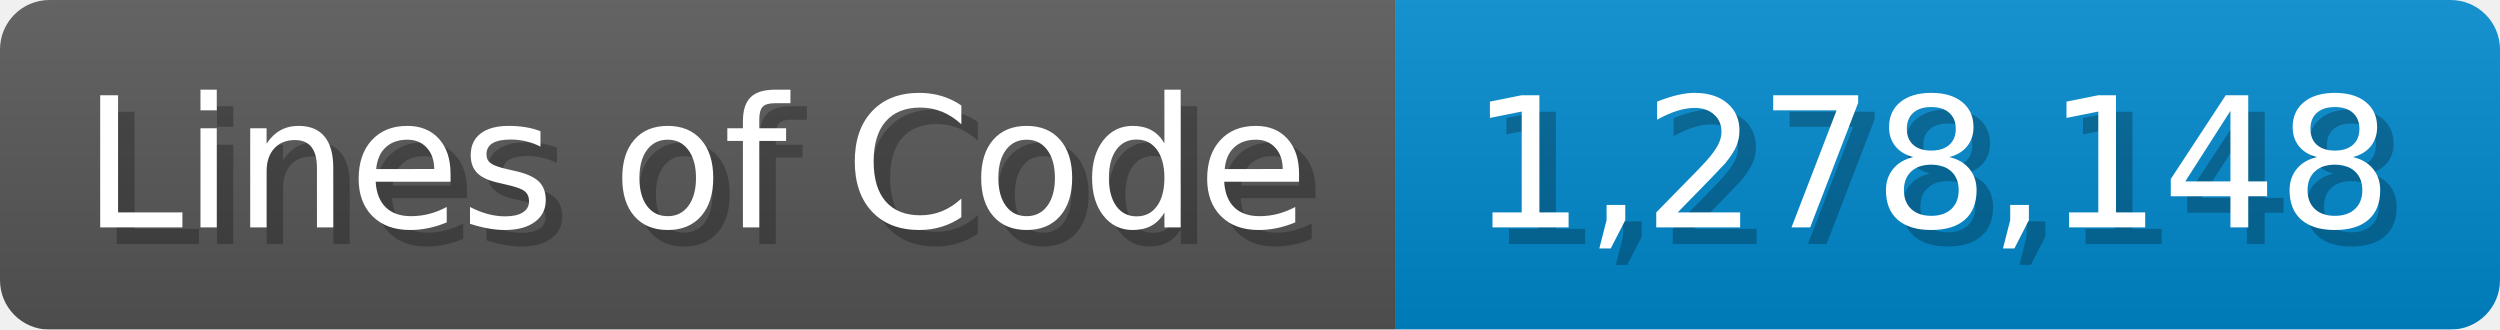
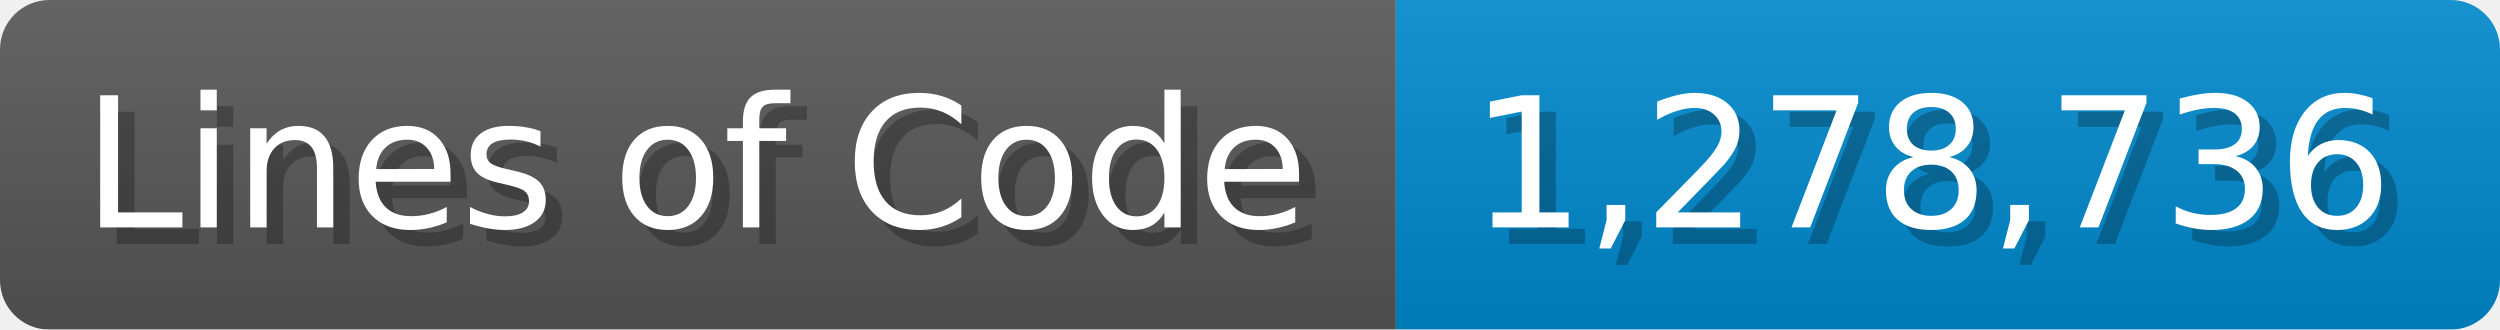
<svg xmlns="http://www.w3.org/2000/svg" width="151.7" height="20" viewBox="0 0 1517 200">
  <linearGradient id="a" x2="0" y2="100%">
    <stop offset="0" stop-opacity=".1" stop-color="#EEE" />
    <stop offset="1" stop-opacity=".1" />
  </linearGradient>
  <mask id="m">
    <rect width="1517" height="200" rx="30" fill="#FFF" />
  </mask>
  <g mask="url(#m)">
    <rect width="847" height="200" fill="#555" />
    <rect width="670" height="200" fill="#08C" x="847" />
    <rect width="1517" height="200" fill="url(#a)" />
  </g>
  <g fill="#fff" text-anchor="start" font-family="Verdana,DejaVu Sans,sans-serif" font-size="110">
    <text x="60" y="148" textLength="747" fill="#000" opacity="0.25">Lines of Code</text>
    <text x="50" y="138" textLength="747">Lines of Code</text>
-     <text x="902" y="148" textLength="570" fill="#000" opacity="0.25">1,278,148</text>
-     <text x="892" y="138" textLength="570">1,278,148</text>
+     <text x="902" y="148" textLength="570" fill="#000" opacity="0.25">1,278,736</text>
+     <text x="892" y="138" textLength="570">1,278,736</text>
  </g>
</svg>
